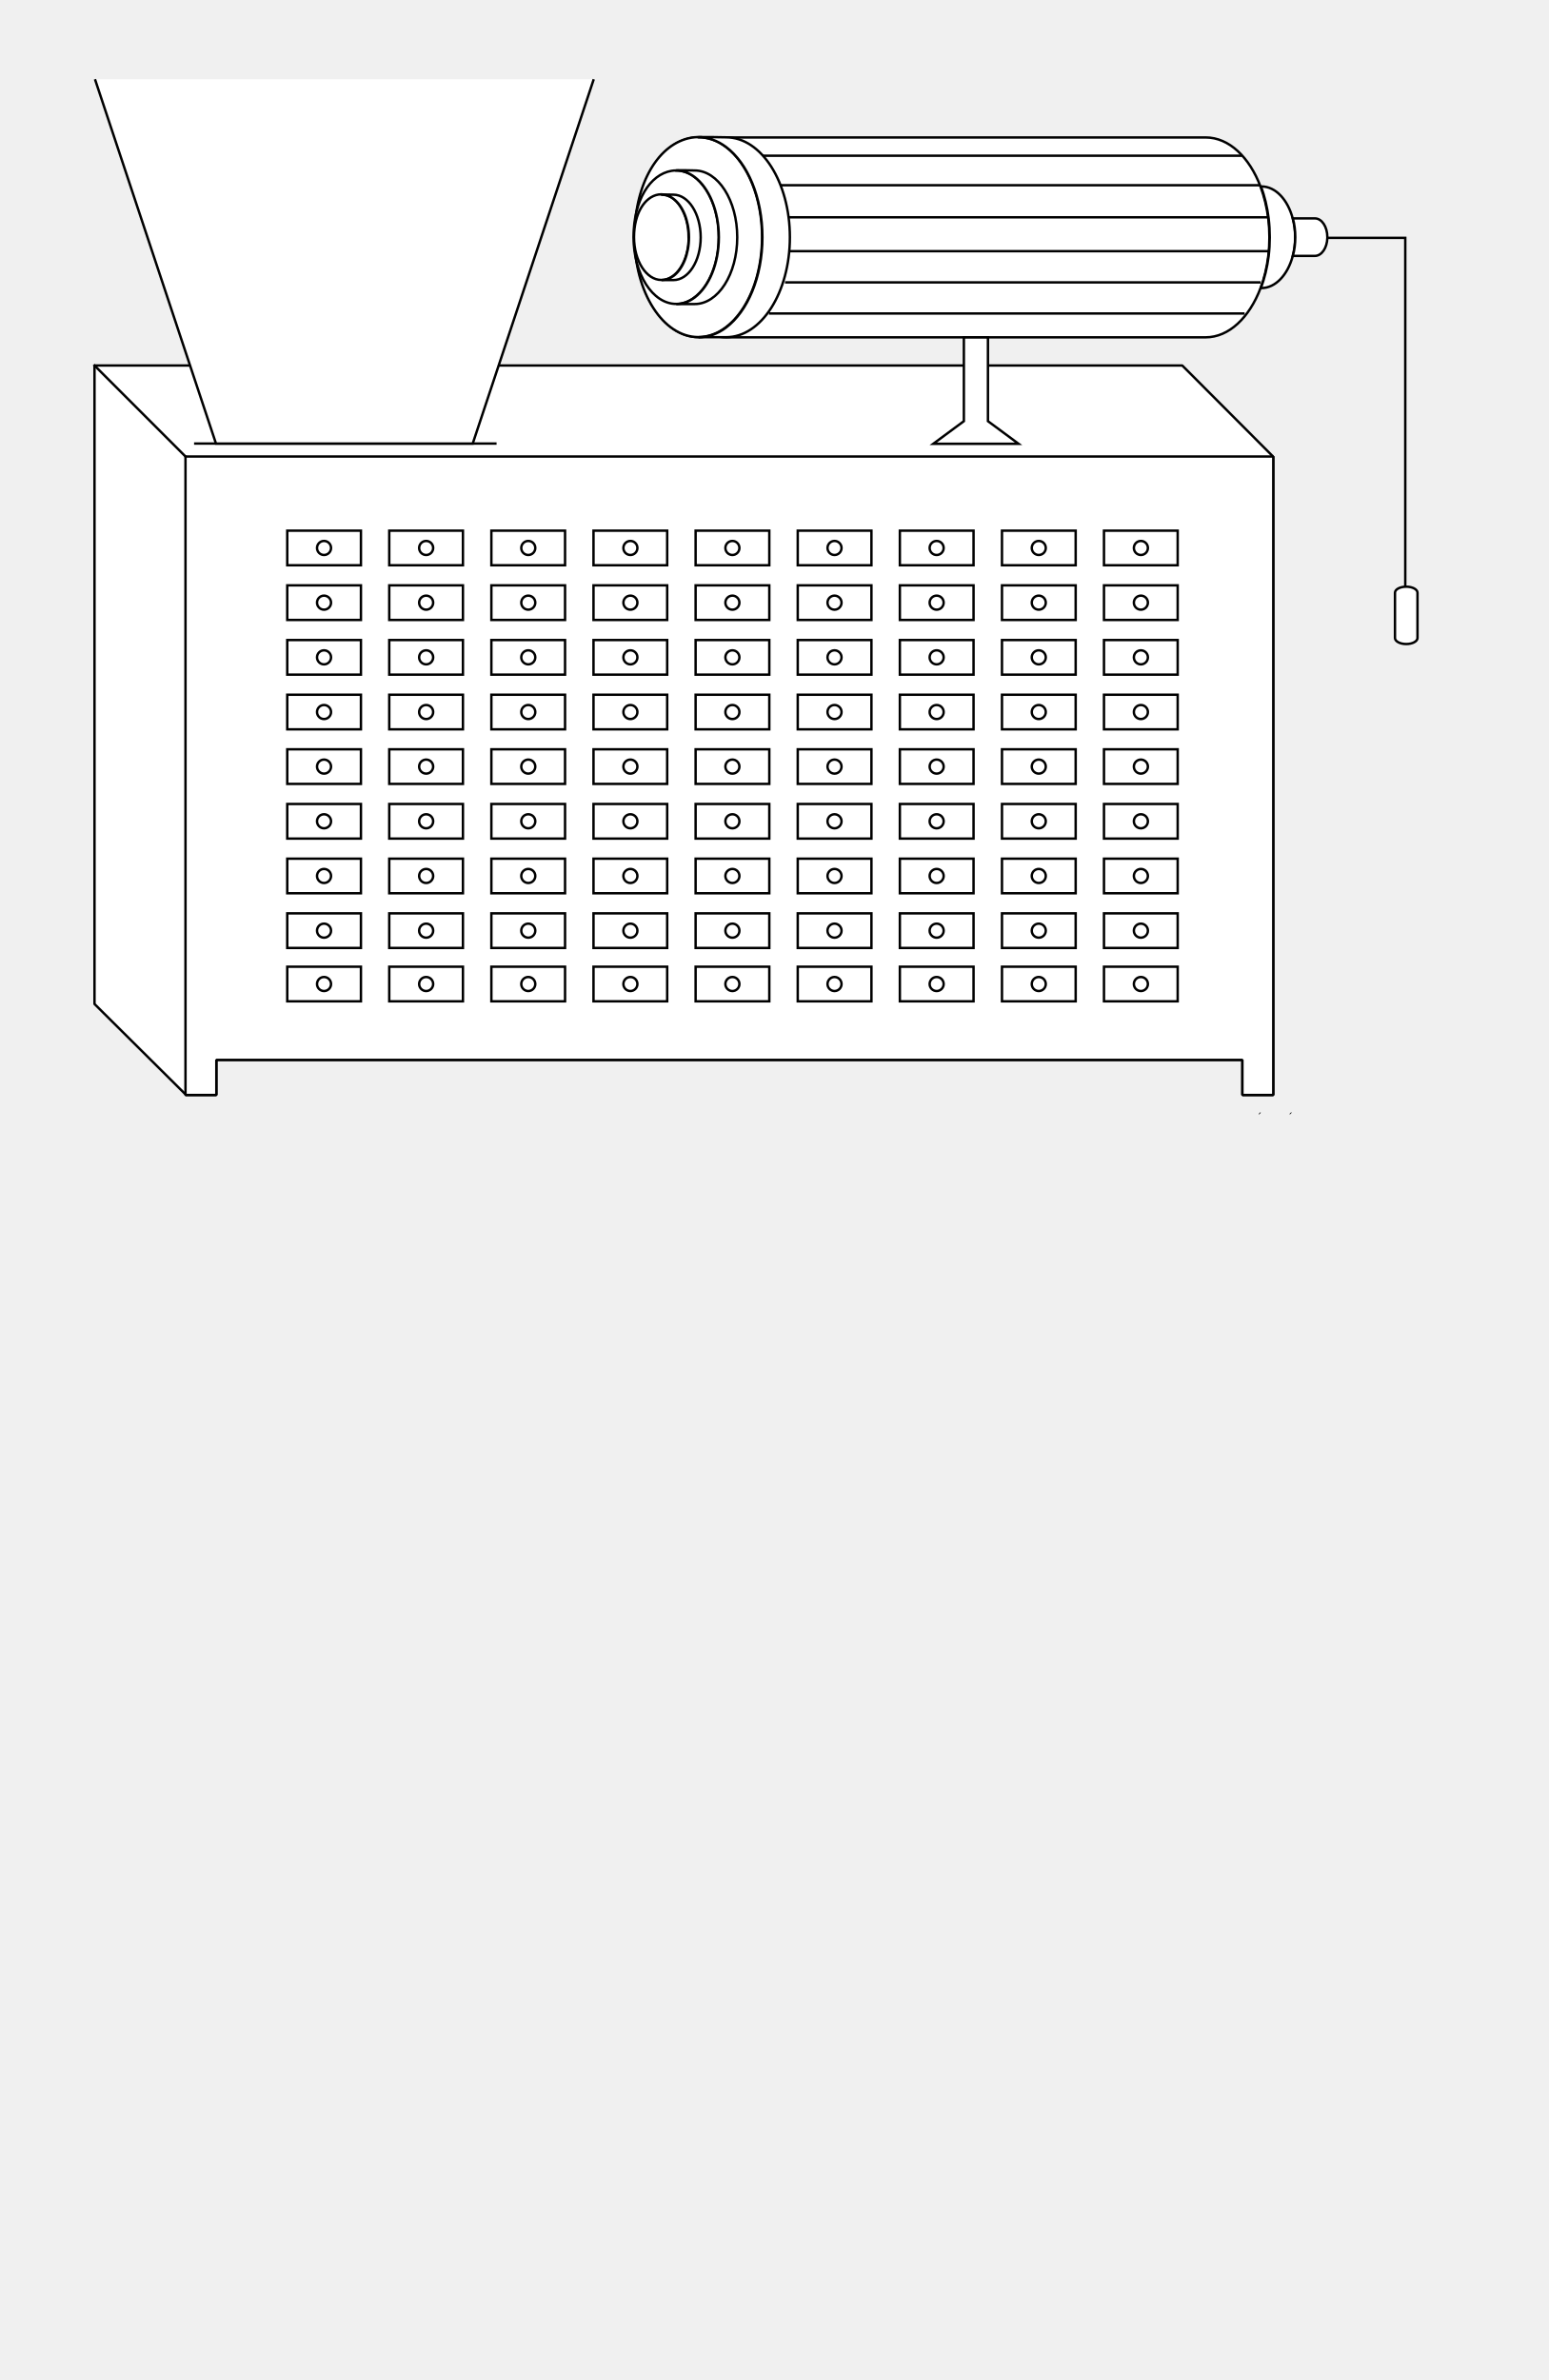
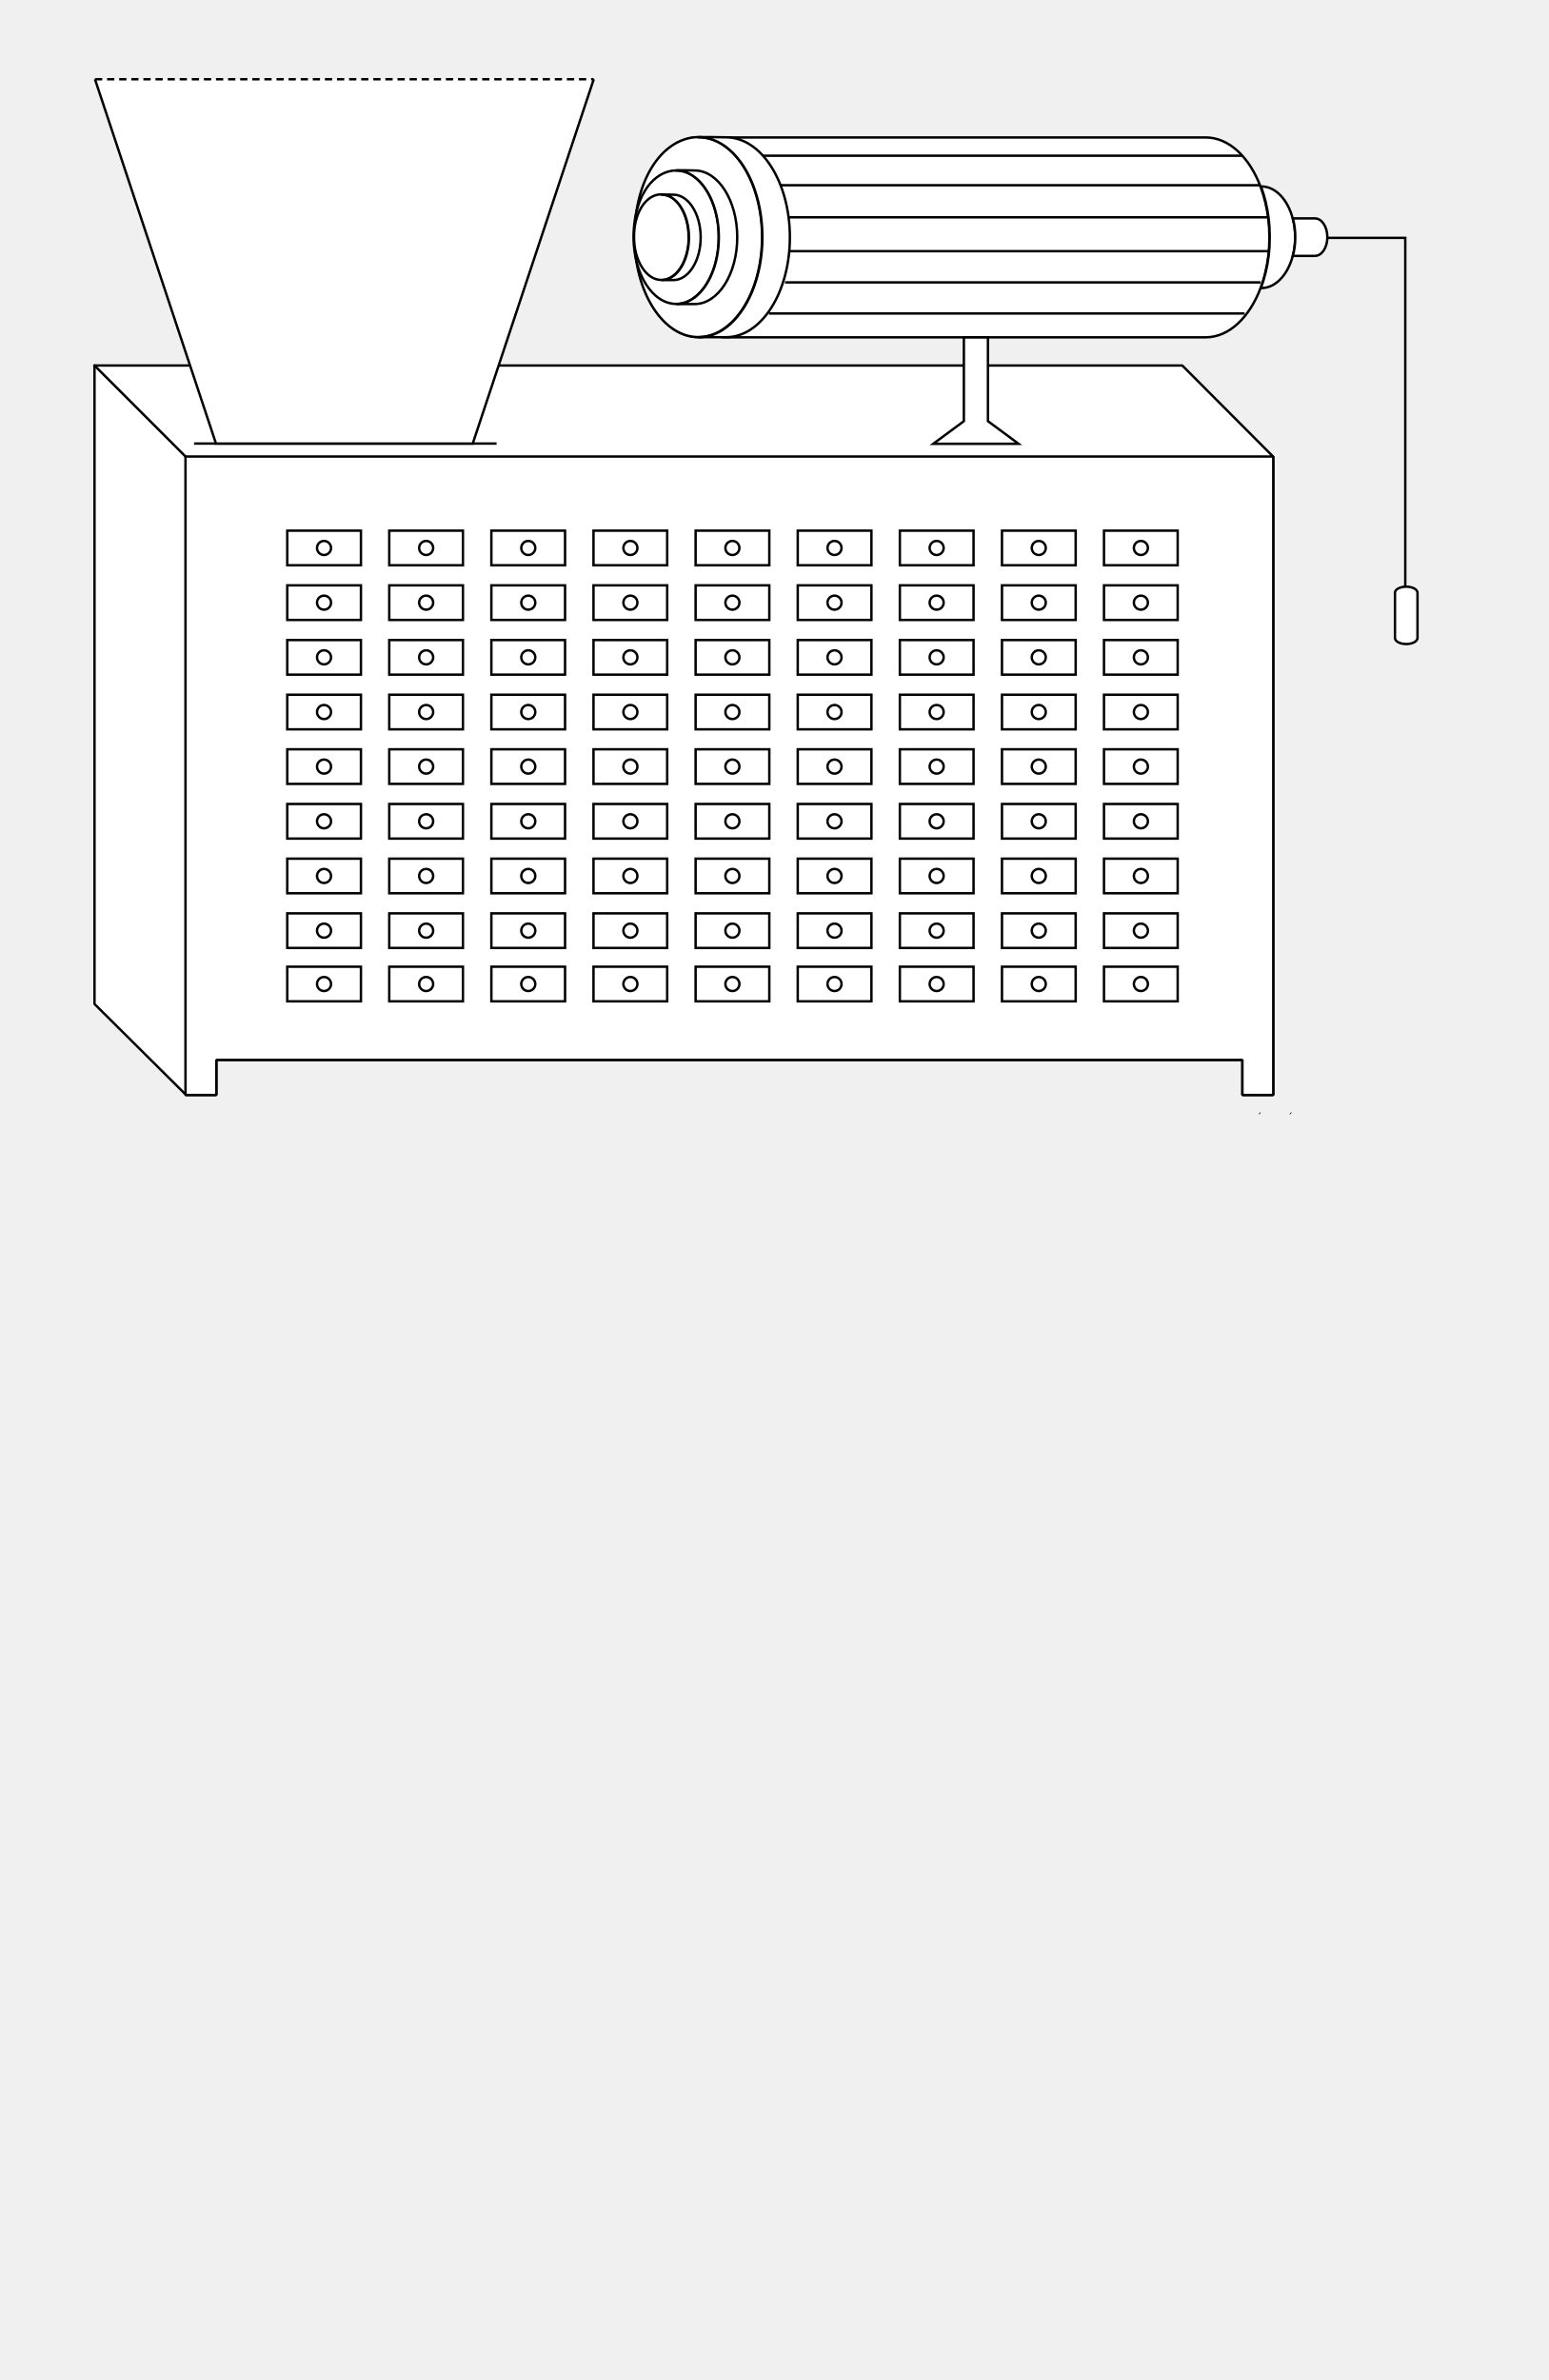
<svg xmlns="http://www.w3.org/2000/svg" id="Layer_1" version="1.1" viewBox="0 0 1280 1967.1">
  <defs>
    <style>
      .st0, .st1 {
        fill: #fff;
      }

      .st0, .st1, .st2, .st3 {
        stroke: #000;
        stroke-width: 2px;
      }

      .st0, .st2 {
        stroke-linecap: square;
        stroke-linejoin: bevel;
      }

      .st1, .st3 {
        stroke-miterlimit: 10;
      }

      .st2, .st3 {
        fill: none;
+       }
+ 
+       .dashed {
+         stroke-dasharray: 6 4;
      }
    </style>
  </defs>
  <g id="drawer">
    <polygon class="st0" points="1052.3 377.3 1052.3 905 1026.8 905 1026.8 876 178.8 876 178.8 905 153.3 905 153.3 904.5 78.1 829.8 78.1 302.1 977.1 302.1 1052.1 377.3 1052.3 377.3" />
    <polygon class="st0" points="1052.3 377.3 1052.3 905 1026.8 905 1026.8 876 178.8 876 178.8 905 153.3 905 153.3 377.3 1052.3 377.3" />
    <line class="st3" x1="1066.8" y1="920.4" x2="1066.4" y2="920" />
    <line class="st3" x1="1041.3" y1="920.4" x2="1040.9" y2="920" />
    <line class="st2" x1="78.1" y1="302.1" x2="153.3" y2="377.3" />
  </g>
  <g id="bottleneck">
    <line class="st3" x1="410.4" y1="366.6" x2="160.4" y2="366.6" />
    <polyline class="st1" points="78.5 65.5 178.5 366.6 390.7 366.6 490.7 65.5" />
+     <line class="st1 dashed" x1="78.5" y1="65.5" x2="490.7" y2="65.5" />
  </g>
  <g id="boxes">
    <g>
      <g>
        <rect class="st1" x="237.4" y="438.6" width="60.9" height="28.6" />
        <circle class="st1" cx="267.8" cy="452.9" r="5.8" />
      </g>
      <g>
        <rect class="st1" x="321.7" y="438.6" width="60.9" height="28.6" />
        <circle class="st1" cx="352.2" cy="452.9" r="5.8" />
      </g>
      <g>
        <rect class="st1" x="406.1" y="438.6" width="60.9" height="28.6" />
        <circle class="st1" cx="436.6" cy="452.9" r="5.8" />
      </g>
      <g>
        <rect class="st1" x="490.5" y="438.6" width="60.9" height="28.6" />
        <circle class="st1" cx="521" cy="452.9" r="5.8" />
      </g>
      <g>
        <rect class="st1" x="574.9" y="438.6" width="60.9" height="28.6" />
        <circle class="st1" cx="605.3" cy="452.9" r="5.8" />
      </g>
      <g>
        <rect class="st1" x="659.3" y="438.6" width="60.9" height="28.6" />
        <circle class="st1" cx="689.7" cy="452.9" r="5.8" />
      </g>
      <g>
        <rect class="st1" x="743.7" y="438.6" width="60.9" height="28.6" />
        <circle class="st1" cx="774.1" cy="452.9" r="5.8" />
      </g>
      <g>
        <rect class="st1" x="828.1" y="438.6" width="60.9" height="28.6" />
        <circle class="st1" cx="858.5" cy="452.9" r="5.8" />
      </g>
      <g>
        <rect class="st1" x="912.4" y="438.6" width="60.9" height="28.6" />
        <circle class="st1" cx="942.9" cy="452.9" r="5.8" />
      </g>
    </g>
    <g>
      <g>
        <rect class="st1" x="237.4" y="483.8" width="60.9" height="28.6" />
        <circle class="st1" cx="267.8" cy="498.1" r="5.8" />
      </g>
      <g>
        <rect class="st1" x="321.7" y="483.8" width="60.9" height="28.6" />
        <circle class="st1" cx="352.2" cy="498.1" r="5.8" />
      </g>
      <g>
        <rect class="st1" x="406.1" y="483.8" width="60.9" height="28.6" />
        <circle class="st1" cx="436.6" cy="498.1" r="5.8" />
      </g>
      <g>
        <rect class="st1" x="490.5" y="483.8" width="60.9" height="28.6" />
        <circle class="st1" cx="521" cy="498.1" r="5.8" />
      </g>
      <g>
        <rect class="st1" x="574.9" y="483.8" width="60.9" height="28.6" />
        <circle class="st1" cx="605.3" cy="498.1" r="5.8" />
      </g>
      <g>
        <rect class="st1" x="659.3" y="483.8" width="60.9" height="28.6" />
        <circle class="st1" cx="689.7" cy="498.1" r="5.8" />
      </g>
      <g>
        <rect class="st1" x="743.7" y="483.8" width="60.9" height="28.6" />
        <circle class="st1" cx="774.1" cy="498.1" r="5.8" />
      </g>
      <g>
        <rect class="st1" x="828.1" y="483.8" width="60.9" height="28.6" />
        <circle class="st1" cx="858.5" cy="498.1" r="5.8" />
      </g>
      <g>
        <rect class="st1" x="912.4" y="483.8" width="60.9" height="28.6" />
        <circle class="st1" cx="942.9" cy="498.1" r="5.8" />
      </g>
    </g>
    <g>
      <g>
        <rect class="st1" x="237.4" y="529" width="60.9" height="28.6" />
        <circle class="st1" cx="267.8" cy="543.3" r="5.8" />
      </g>
      <g>
        <rect class="st1" x="321.7" y="529" width="60.9" height="28.6" />
        <circle class="st1" cx="352.2" cy="543.3" r="5.8" />
      </g>
      <g>
        <rect class="st1" x="406.1" y="529" width="60.9" height="28.6" />
        <circle class="st1" cx="436.6" cy="543.3" r="5.8" />
      </g>
      <g>
        <rect class="st1" x="490.5" y="529" width="60.9" height="28.6" />
        <circle class="st1" cx="521" cy="543.3" r="5.8" />
      </g>
      <g>
        <rect class="st1" x="574.9" y="529" width="60.9" height="28.6" />
        <circle class="st1" cx="605.3" cy="543.3" r="5.8" />
      </g>
      <g>
        <rect class="st1" x="659.3" y="529" width="60.9" height="28.6" />
        <circle class="st1" cx="689.7" cy="543.3" r="5.8" />
      </g>
      <g>
        <rect class="st1" x="743.7" y="529" width="60.9" height="28.6" />
        <circle class="st1" cx="774.1" cy="543.3" r="5.8" />
      </g>
      <g>
        <rect class="st1" x="828.1" y="529" width="60.9" height="28.6" />
        <circle class="st1" cx="858.5" cy="543.3" r="5.8" />
      </g>
      <g>
        <rect class="st1" x="912.4" y="529" width="60.9" height="28.6" />
        <circle class="st1" cx="942.9" cy="543.3" r="5.8" />
      </g>
    </g>
    <g>
      <g>
        <rect class="st1" x="237.4" y="574.2" width="60.9" height="28.6" />
        <circle class="st1" cx="267.8" cy="588.5" r="5.8" />
      </g>
      <g>
        <rect class="st1" x="321.7" y="574.2" width="60.9" height="28.6" />
        <circle class="st1" cx="352.2" cy="588.5" r="5.8" />
      </g>
      <g>
        <rect class="st1" x="406.1" y="574.2" width="60.9" height="28.6" />
        <circle class="st1" cx="436.6" cy="588.5" r="5.8" />
      </g>
      <g>
        <rect class="st1" x="490.5" y="574.2" width="60.9" height="28.6" />
        <circle class="st1" cx="521" cy="588.5" r="5.8" />
      </g>
      <g>
        <rect class="st1" x="574.9" y="574.2" width="60.9" height="28.6" />
        <circle class="st1" cx="605.3" cy="588.5" r="5.8" />
      </g>
      <g>
        <rect class="st1" x="659.3" y="574.2" width="60.9" height="28.6" />
        <circle class="st1" cx="689.7" cy="588.5" r="5.8" />
      </g>
      <g>
        <rect class="st1" x="743.7" y="574.2" width="60.9" height="28.6" />
        <circle class="st1" cx="774.1" cy="588.5" r="5.8" />
      </g>
      <g>
        <rect class="st1" x="828.1" y="574.2" width="60.9" height="28.6" />
        <circle class="st1" cx="858.5" cy="588.5" r="5.8" />
      </g>
      <g>
        <rect class="st1" x="912.4" y="574.2" width="60.9" height="28.6" />
        <circle class="st1" cx="942.9" cy="588.5" r="5.8" />
      </g>
    </g>
    <g>
      <g>
        <rect class="st1" x="237.4" y="619.3" width="60.9" height="28.6" />
        <circle class="st1" cx="267.8" cy="633.6" r="5.8" />
      </g>
      <g>
        <rect class="st1" x="321.7" y="619.3" width="60.9" height="28.6" />
        <circle class="st1" cx="352.2" cy="633.6" r="5.8" />
      </g>
      <g>
        <rect class="st1" x="406.1" y="619.3" width="60.9" height="28.6" />
        <circle class="st1" cx="436.6" cy="633.6" r="5.8" />
      </g>
      <g>
        <rect class="st1" x="490.5" y="619.3" width="60.9" height="28.6" />
        <circle class="st1" cx="521" cy="633.6" r="5.8" />
      </g>
      <g>
        <rect class="st1" x="574.9" y="619.3" width="60.9" height="28.6" />
        <circle class="st1" cx="605.3" cy="633.6" r="5.8" />
      </g>
      <g>
        <rect class="st1" x="659.3" y="619.3" width="60.9" height="28.6" />
        <circle class="st1" cx="689.7" cy="633.6" r="5.8" />
      </g>
      <g>
        <rect class="st1" x="743.7" y="619.3" width="60.9" height="28.6" />
        <circle class="st1" cx="774.1" cy="633.6" r="5.8" />
      </g>
      <g>
        <rect class="st1" x="828.1" y="619.3" width="60.9" height="28.6" />
        <circle class="st1" cx="858.5" cy="633.6" r="5.8" />
      </g>
      <g>
        <rect class="st1" x="912.4" y="619.3" width="60.9" height="28.6" />
        <circle class="st1" cx="942.9" cy="633.6" r="5.8" />
      </g>
    </g>
    <g>
      <g>
        <rect class="st1" x="237.4" y="664.5" width="60.9" height="28.6" />
        <circle class="st1" cx="267.8" cy="678.8" r="5.8" />
      </g>
      <g>
        <rect class="st1" x="321.7" y="664.5" width="60.9" height="28.6" />
        <circle class="st1" cx="352.2" cy="678.8" r="5.8" />
      </g>
      <g>
        <rect class="st1" x="406.1" y="664.5" width="60.9" height="28.6" />
        <circle class="st1" cx="436.6" cy="678.8" r="5.8" />
      </g>
      <g>
        <rect class="st1" x="490.5" y="664.5" width="60.9" height="28.6" />
        <circle class="st1" cx="521" cy="678.8" r="5.8" />
      </g>
      <g>
        <rect class="st1" x="574.9" y="664.5" width="60.9" height="28.6" />
        <circle class="st1" cx="605.3" cy="678.8" r="5.8" />
      </g>
      <g>
        <rect class="st1" x="659.3" y="664.5" width="60.9" height="28.6" />
        <circle class="st1" cx="689.7" cy="678.8" r="5.8" />
      </g>
      <g>
        <rect class="st1" x="743.7" y="664.5" width="60.9" height="28.6" />
        <circle class="st1" cx="774.1" cy="678.8" r="5.8" />
      </g>
      <g>
        <rect class="st1" x="828.1" y="664.5" width="60.9" height="28.6" />
        <circle class="st1" cx="858.5" cy="678.8" r="5.8" />
      </g>
      <g>
        <rect class="st1" x="912.4" y="664.5" width="60.9" height="28.6" />
        <circle class="st1" cx="942.9" cy="678.8" r="5.8" />
      </g>
    </g>
    <g>
      <g>
        <rect class="st1" x="237.4" y="709.7" width="60.9" height="28.6" />
        <circle class="st1" cx="267.8" cy="724" r="5.8" />
      </g>
      <g>
        <rect class="st1" x="321.7" y="709.7" width="60.9" height="28.6" />
        <circle class="st1" cx="352.2" cy="724" r="5.8" />
      </g>
      <g>
        <rect class="st1" x="406.1" y="709.7" width="60.9" height="28.6" />
        <circle class="st1" cx="436.6" cy="724" r="5.8" />
      </g>
      <g>
        <rect class="st1" x="490.5" y="709.7" width="60.9" height="28.6" />
        <circle class="st1" cx="521" cy="724" r="5.8" />
      </g>
      <g>
        <rect class="st1" x="574.9" y="709.7" width="60.9" height="28.6" />
        <circle class="st1" cx="605.3" cy="724" r="5.8" />
      </g>
      <g>
        <rect class="st1" x="659.3" y="709.7" width="60.9" height="28.6" />
        <circle class="st1" cx="689.7" cy="724" r="5.8" />
      </g>
      <g>
        <rect class="st1" x="743.7" y="709.7" width="60.9" height="28.6" />
        <circle class="st1" cx="774.1" cy="724" r="5.8" />
      </g>
      <g>
        <rect class="st1" x="828.1" y="709.7" width="60.9" height="28.6" />
        <circle class="st1" cx="858.5" cy="724" r="5.8" />
      </g>
      <g>
        <rect class="st1" x="912.4" y="709.7" width="60.9" height="28.6" />
        <circle class="st1" cx="942.9" cy="724" r="5.8" />
      </g>
    </g>
    <g>
      <g>
        <rect class="st1" x="237.4" y="754.9" width="60.9" height="28.6" />
        <circle class="st1" cx="267.8" cy="769.2" r="5.8" />
      </g>
      <g>
        <rect class="st1" x="321.7" y="754.9" width="60.9" height="28.6" />
        <circle class="st1" cx="352.2" cy="769.2" r="5.8" />
      </g>
      <g>
        <rect class="st1" x="406.1" y="754.9" width="60.9" height="28.6" />
        <circle class="st1" cx="436.6" cy="769.2" r="5.8" />
      </g>
      <g>
        <rect class="st1" x="490.5" y="754.9" width="60.9" height="28.6" />
        <circle class="st1" cx="521" cy="769.2" r="5.8" />
      </g>
      <g>
        <rect class="st1" x="574.9" y="754.9" width="60.9" height="28.6" />
        <circle class="st1" cx="605.3" cy="769.2" r="5.8" />
      </g>
      <g>
        <rect class="st1" x="659.3" y="754.9" width="60.9" height="28.6" />
        <circle class="st1" cx="689.7" cy="769.2" r="5.8" />
      </g>
      <g>
        <rect class="st1" x="743.7" y="754.9" width="60.9" height="28.6" />
        <circle class="st1" cx="774.1" cy="769.2" r="5.8" />
      </g>
      <g>
        <rect class="st1" x="828.1" y="754.9" width="60.9" height="28.6" />
        <circle class="st1" cx="858.5" cy="769.2" r="5.8" />
      </g>
      <g>
        <rect class="st1" x="912.4" y="754.9" width="60.9" height="28.6" />
        <circle class="st1" cx="942.9" cy="769.2" r="5.8" />
      </g>
    </g>
    <g>
      <g>
        <rect class="st1" x="237.4" y="799" width="60.9" height="28.6" />
        <circle class="st1" cx="267.8" cy="813.3" r="5.8" />
      </g>
      <g>
        <rect class="st1" x="321.7" y="799" width="60.9" height="28.6" />
        <circle class="st1" cx="352.2" cy="813.3" r="5.8" />
      </g>
      <g>
        <rect class="st1" x="406.1" y="799" width="60.9" height="28.6" />
        <circle class="st1" cx="436.6" cy="813.3" r="5.8" />
      </g>
      <g>
        <rect class="st1" x="490.5" y="799" width="60.9" height="28.6" />
        <circle class="st1" cx="521" cy="813.3" r="5.8" />
      </g>
      <g>
        <rect class="st1" x="574.9" y="799" width="60.9" height="28.6" />
        <circle class="st1" cx="605.3" cy="813.3" r="5.8" />
      </g>
      <g>
        <rect class="st1" x="659.3" y="799" width="60.9" height="28.6" />
        <circle class="st1" cx="689.7" cy="813.3" r="5.8" />
      </g>
      <g>
        <rect class="st1" x="743.7" y="799" width="60.9" height="28.6" />
        <circle class="st1" cx="774.1" cy="813.3" r="5.8" />
      </g>
      <g>
        <rect class="st1" x="828.1" y="799" width="60.9" height="28.6" />
        <circle class="st1" cx="858.5" cy="813.3" r="5.8" />
      </g>
      <g>
        <rect class="st1" x="912.4" y="799" width="60.9" height="28.6" />
        <circle class="st1" cx="942.9" cy="813.3" r="5.8" />
      </g>
    </g>
  </g>
  <g id="mechanism">
    <g>
      <path class="st1" d="M1049.1,196.1c0,5.3-.3,10.5-.9,15.5-1.2,9.5-3.3,18.5-6.4,26.5-9.2,24.3-26.1,40.7-45.4,40.7h-396.1c-29.1,0-52.7-37-52.7-82.6s23.6-82.6,52.7-82.6h396.1c19.3,0,36.2,16.3,45.4,40.7,3,8.1,5.2,17,6.4,26.5.6,5,.9,10.2.9,15.5h0v-.2h0Z" />
      <line class="st3" x1="635.5" y1="259.1" x2="1028.6" y2="259.1" />
      <line class="st3" x1="648.8" y1="233.4" x2="1041.9" y2="233.4" />
      <line class="st3" x1="652.2" y1="207.6" x2="1048.4" y2="207.6" />
      <line class="st3" x1="652.2" y1="179.6" x2="1048.4" y2="179.6" />
      <line class="st3" x1="645.1" y1="153.1" x2="1041.4" y2="153.1" />
      <line class="st3" x1="630.1" y1="128.7" x2="1026.4" y2="128.7" />
    </g>
    <path class="st1" d="M1070.4,196.1c0,5.5-.7,10.7-2,15.5-4.1,15.5-14.2,26.5-25.9,26.5h-.4c3-8.1,5.2-17,6.4-26.5.6-5,.9-10.2.9-15.5s-.3-10.5-.9-15.5c-1.2-9.5-3.3-18.5-6.4-26.5h.4c11.8,0,21.8,11,25.9,26.5,1.3,4.8,2,10,2,15.5Z" />
    <path class="st1" d="M1097,196.1v.5c-.2,8.3-4.7,14.9-10.3,14.9h-18.2c1.3-4.8,2-10,2-15.5s-.7-10.7-2-15.5h18.2c5.7,0,10.3,6.9,10.3,15.5h0Z" />
    <polyline class="st3" points="1161.4 485.7 1161.4 196.6 1097.5 196.6" />
    <path class="st1" d="M1162.2,532.3c-5.1,0-9.3-2.2-9.3-5v-37.4c0-2.8,4.2-5,9.3-5s9.3,2.2,9.3,5v37.4c0,2.8-4.2,5-9.3,5Z" />
    <path class="st3" d="M630.3,196.1c0,45.6-23.6,82.6-52.7,82.6s-52.7-37-52.7-82.6,20.6-77.7,47-82.2c1.9-.3,3.8-.5,5.7-.5,29.1,0,52.7,37,52.7,82.6h0Z" />
    <g>
      <path class="st1" d="M629.8,196c0,45.6-23.6,82.6-52.7,82.6s-52.7-37-52.7-82.6,20.6-77.7,47-82.2c1.9-.3,3.8-.5,5.7-.5,29.1,0,52.7,37,52.7,82.6h0Z" />
      <path class="st1" d="M652.8,196.1c0,45.6-23.6,82.6-52.7,82.6h-22.7c3.9,0,7.7-.7,11.4-1.9,4-1.4,7.8-3.4,11.3-6.1,17.7-13.3,30-41.7,30-74.6s-12.2-61.3-30-74.6c-3.6-2.7-7.4-4.8-11.3-6.1-3.7-1.3-7.5-1.9-11.4-1.9,0-.5,22.7,0,22.7,0,29.1,0,52.7,37,52.7,82.6h0Z" />
    </g>
    <g>
      <path class="st1" d="M594,196c0,30.5-15.8,55.2-35.2,55.2s-35.2-24.7-35.2-55.2,13.7-51.9,31.4-54.8c1.2-.2,2.5-.3,3.8-.3,19.4,0,35.2,24.7,35.2,55.2h0Z" />
      <path class="st1" d="M609.3,196.1c0,30.5-15.8,55.2-35.2,55.2h-15.2c2.6,0,5.1-.4,7.6-1.3,2.7-.9,5.2-2.3,7.6-4.1,11.8-8.9,20-27.8,20-49.8s-8.2-40.9-20-49.8c-2.4-1.8-4.9-3.2-7.6-4.1-2.4-.8-5-1.3-7.6-1.3,0-.4,15.2,0,15.2,0,19.4,0,35.2,24.7,35.2,55.2h0Z" />
    </g>
    <g>
      <path class="st1" d="M569.2,196c0,19.6-10.1,35.4-22.6,35.4s-22.6-15.9-22.6-35.4,8.8-33.3,20.1-35.2c.8-.1,1.6-.2,2.4-.2,12.5,0,22.6,15.9,22.6,35.4h0Z" />
      <path class="st1" d="M579.1,196.1c0,19.6-10.1,35.4-22.6,35.4h-9.7c1.7,0,3.3-.3,4.9-.8,1.7-.6,3.3-1.5,4.9-2.6,7.6-5.7,12.8-17.9,12.8-31.9s-5.2-26.2-12.8-31.9c-1.5-1.2-3.2-2-4.9-2.6-1.6-.5-3.2-.8-4.9-.8,0-.2,9.7,0,9.7,0,12.5,0,22.6,15.9,22.6,35.4h0v-.2h0Z" />
    </g>
    <polygon class="st1" points="841.8 366.8 771.3 366.8 796.6 348.1 796.6 278.9 816.5 278.9 816.5 348.1 841.8 366.8" />
  </g>
</svg>
